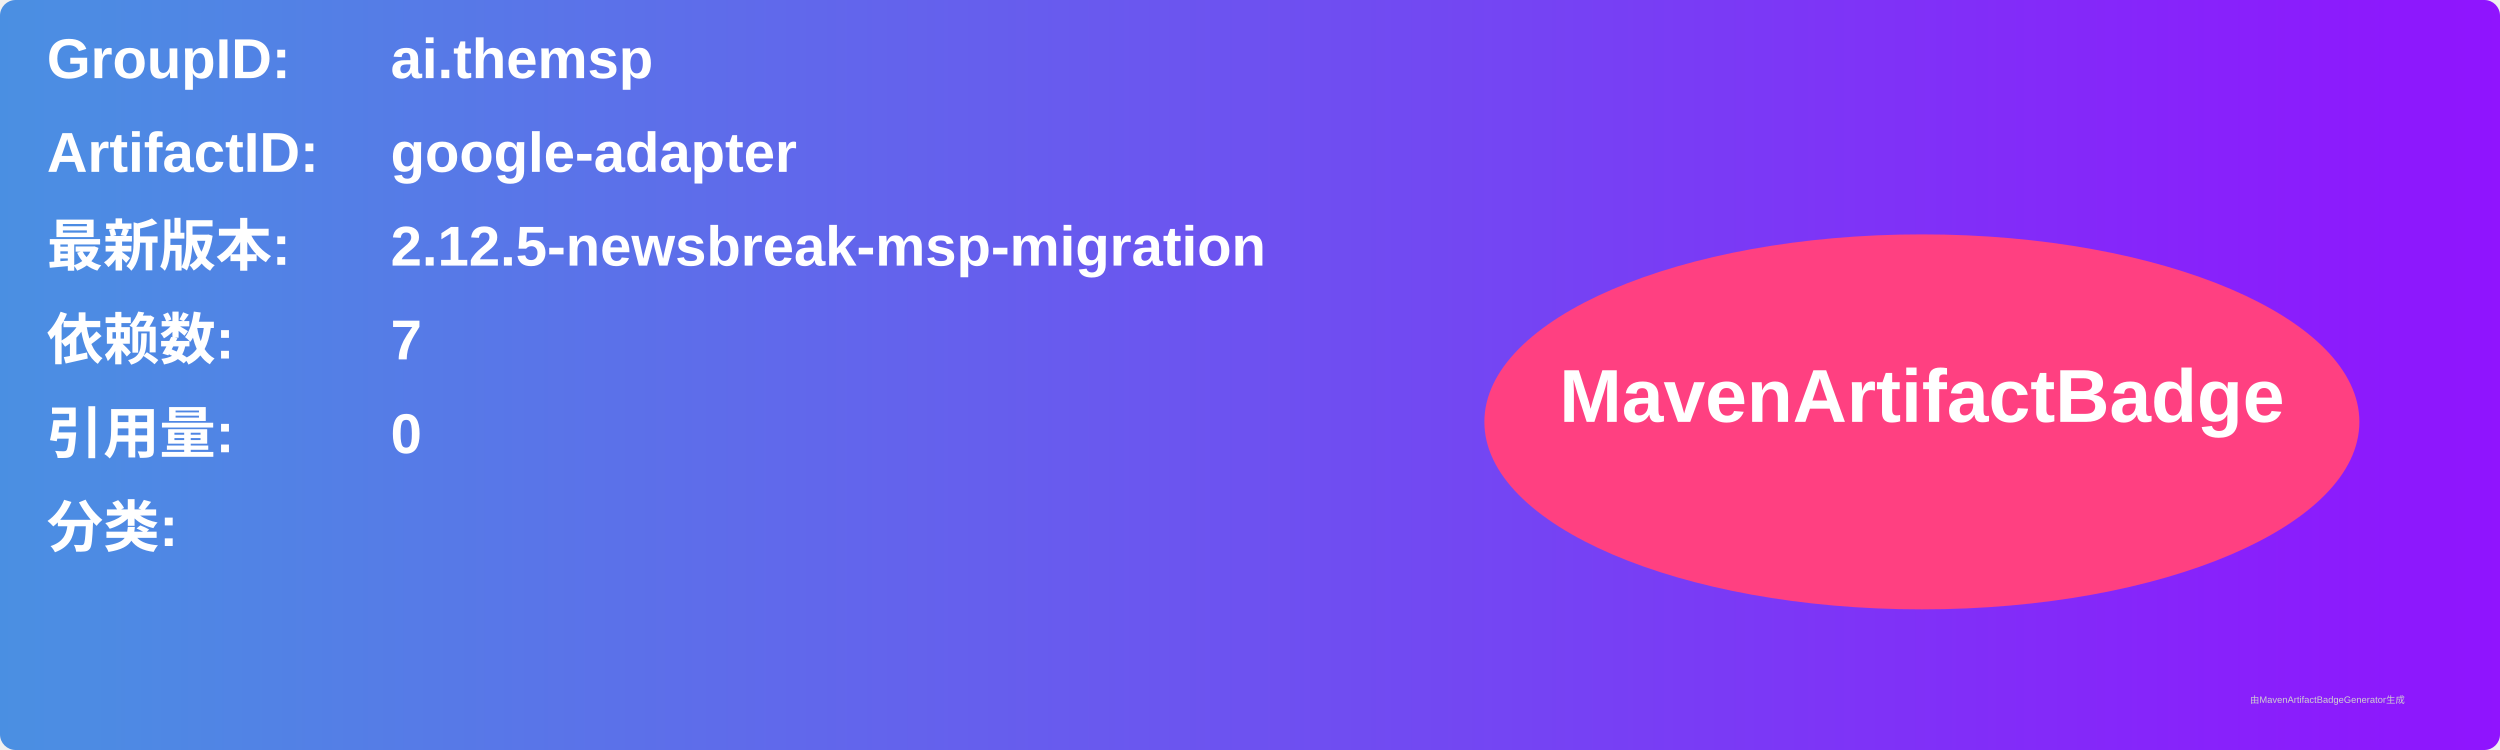
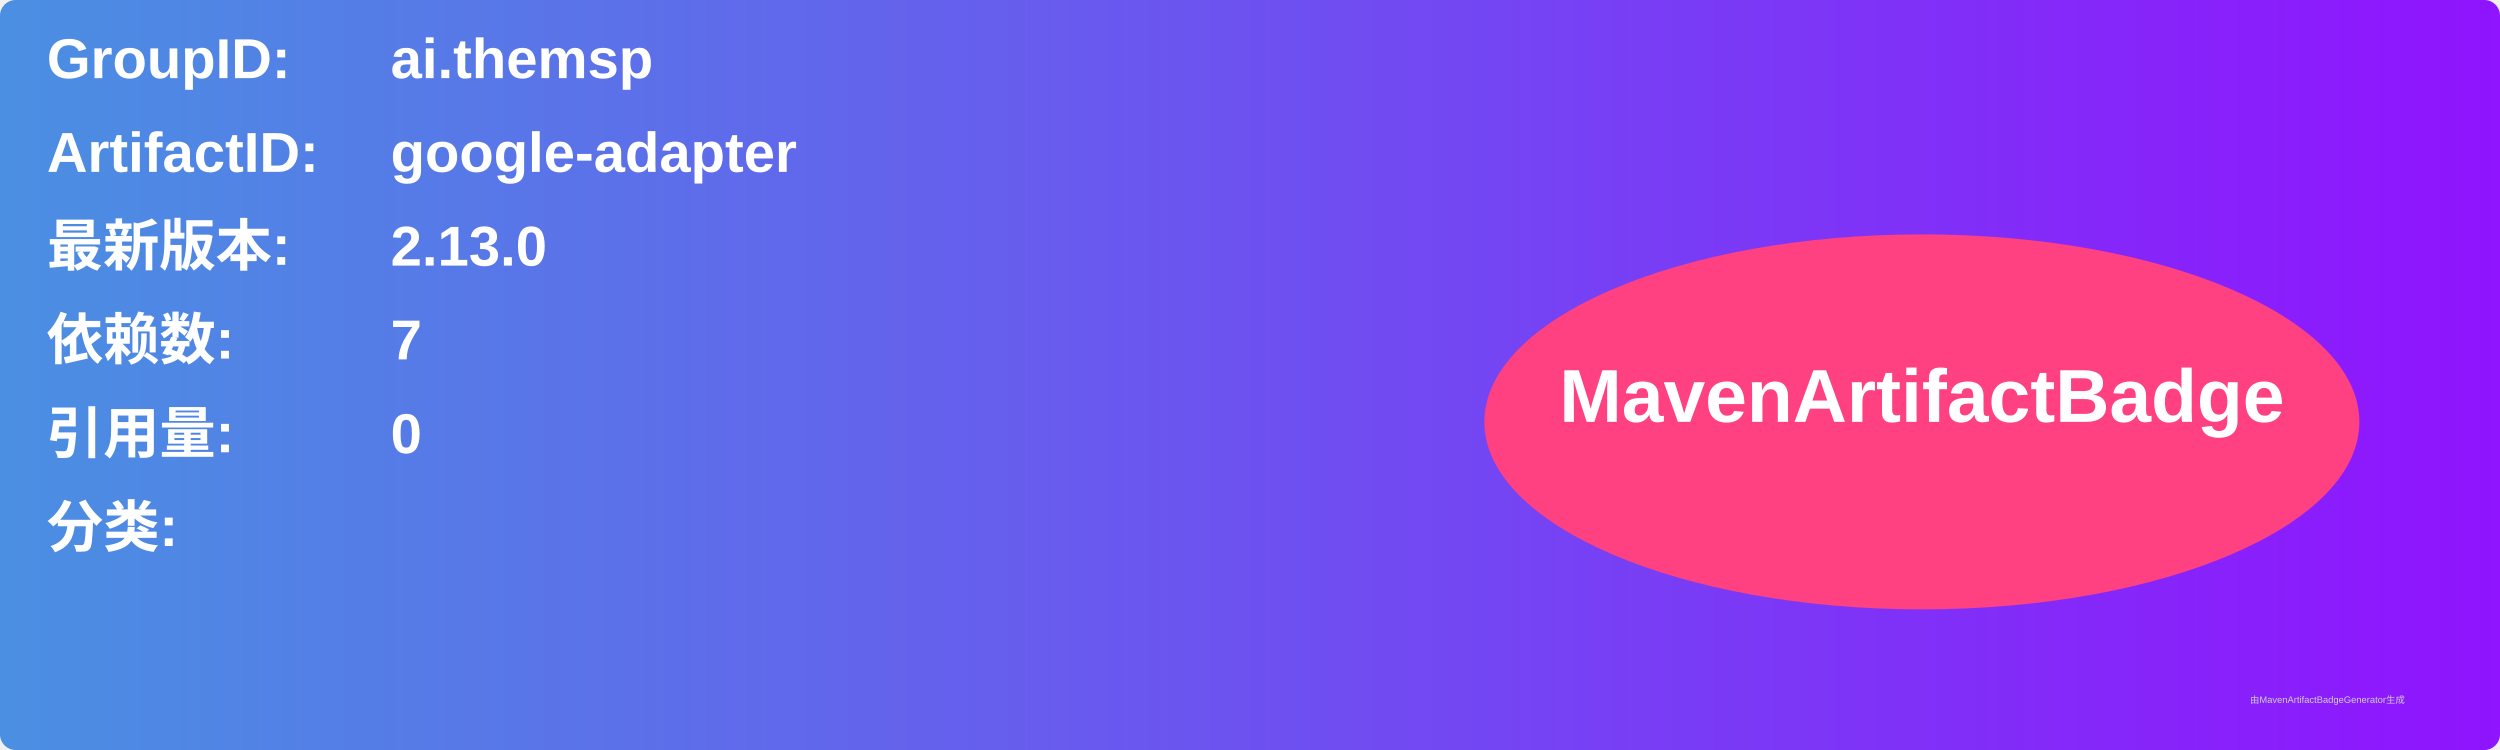
<svg xmlns="http://www.w3.org/2000/svg" width="800" height="240" viewBox="0 0 800 240">
  <linearGradient id="grad" x1="0%" y1="0%" x2="100%" y2="0%">
    <stop offset="0%" stop-color="#4a90e2" />
    <stop offset="100%" stop-color="#9013fe" />
  </linearGradient>
  <rect width="100%" height="100%" rx="5" ry="5" fill="url(#grad)" />
  <g transform="translate(15, 15)">
    <text x="0" y="10" font-family="Arial" font-size="18" fill="white" font-weight="bold" width="260">GroupID:</text>
    <text x="110" y="10" font-family="Arial" font-size="18" fill="white" font-weight="bold" width="460">ai.themsp</text>
    <text x="0" y="40" font-family="Arial" font-size="18" fill="white" font-weight="bold" width="260">ArtifactID:</text>
    <text x="110" y="40" font-family="Arial" font-size="18" fill="white" font-weight="bold" width="460">google-adapter</text>
    <text x="0" y="70" font-family="Arial" font-size="18" fill="white" font-weight="bold">最新版本:</text>
    <text x="110" y="70" font-family="Arial" font-size="18" fill="white" font-weight="bold">
-       <tspan font-weight="bold">2.12.5-newsbreak-msp-migration</tspan>
+       <tspan font-weight="bold">2.13.0</tspan>
    </text>
    <text x="0" y="100" font-family="Arial" font-size="18" fill="white" font-weight="bold">依赖数: </text>
    <text x="110" y="100" font-family="Arial" font-size="18" fill="white">
      <tspan font-weight="bold">7</tspan>
    </text>
    <text x="0" y="130" font-family="Arial" font-size="18" fill="white" font-weight="bold">引用量: </text>
    <text x="110" y="130" font-family="Arial" font-size="18" fill="white">
      <tspan font-weight="bold">0</tspan>
    </text>
    <text x="0" y="160" font-family="Arial" font-size="18" fill="white" font-weight="bold">分类:</text>
    <text x="10" y="190" font-family="Arial" font-size="10" fill="white">
      <tspan font-weight="bold" />
    </text>
    <ellipse cx="600" cy="120" rx="140" ry="60" fill="#ff4081" />
    <text x="600" y="120" text-anchor="middle" font-family="Arial" font-size="24" fill="white" font-weight="bold">MavenArtifactBadge</text>
  </g>
  <text x="720" y="225" font-family="Arial" font-size="3" fill="#d0d0d0">由MavenArtifactBadgeGenerator生成</text>
</svg>
